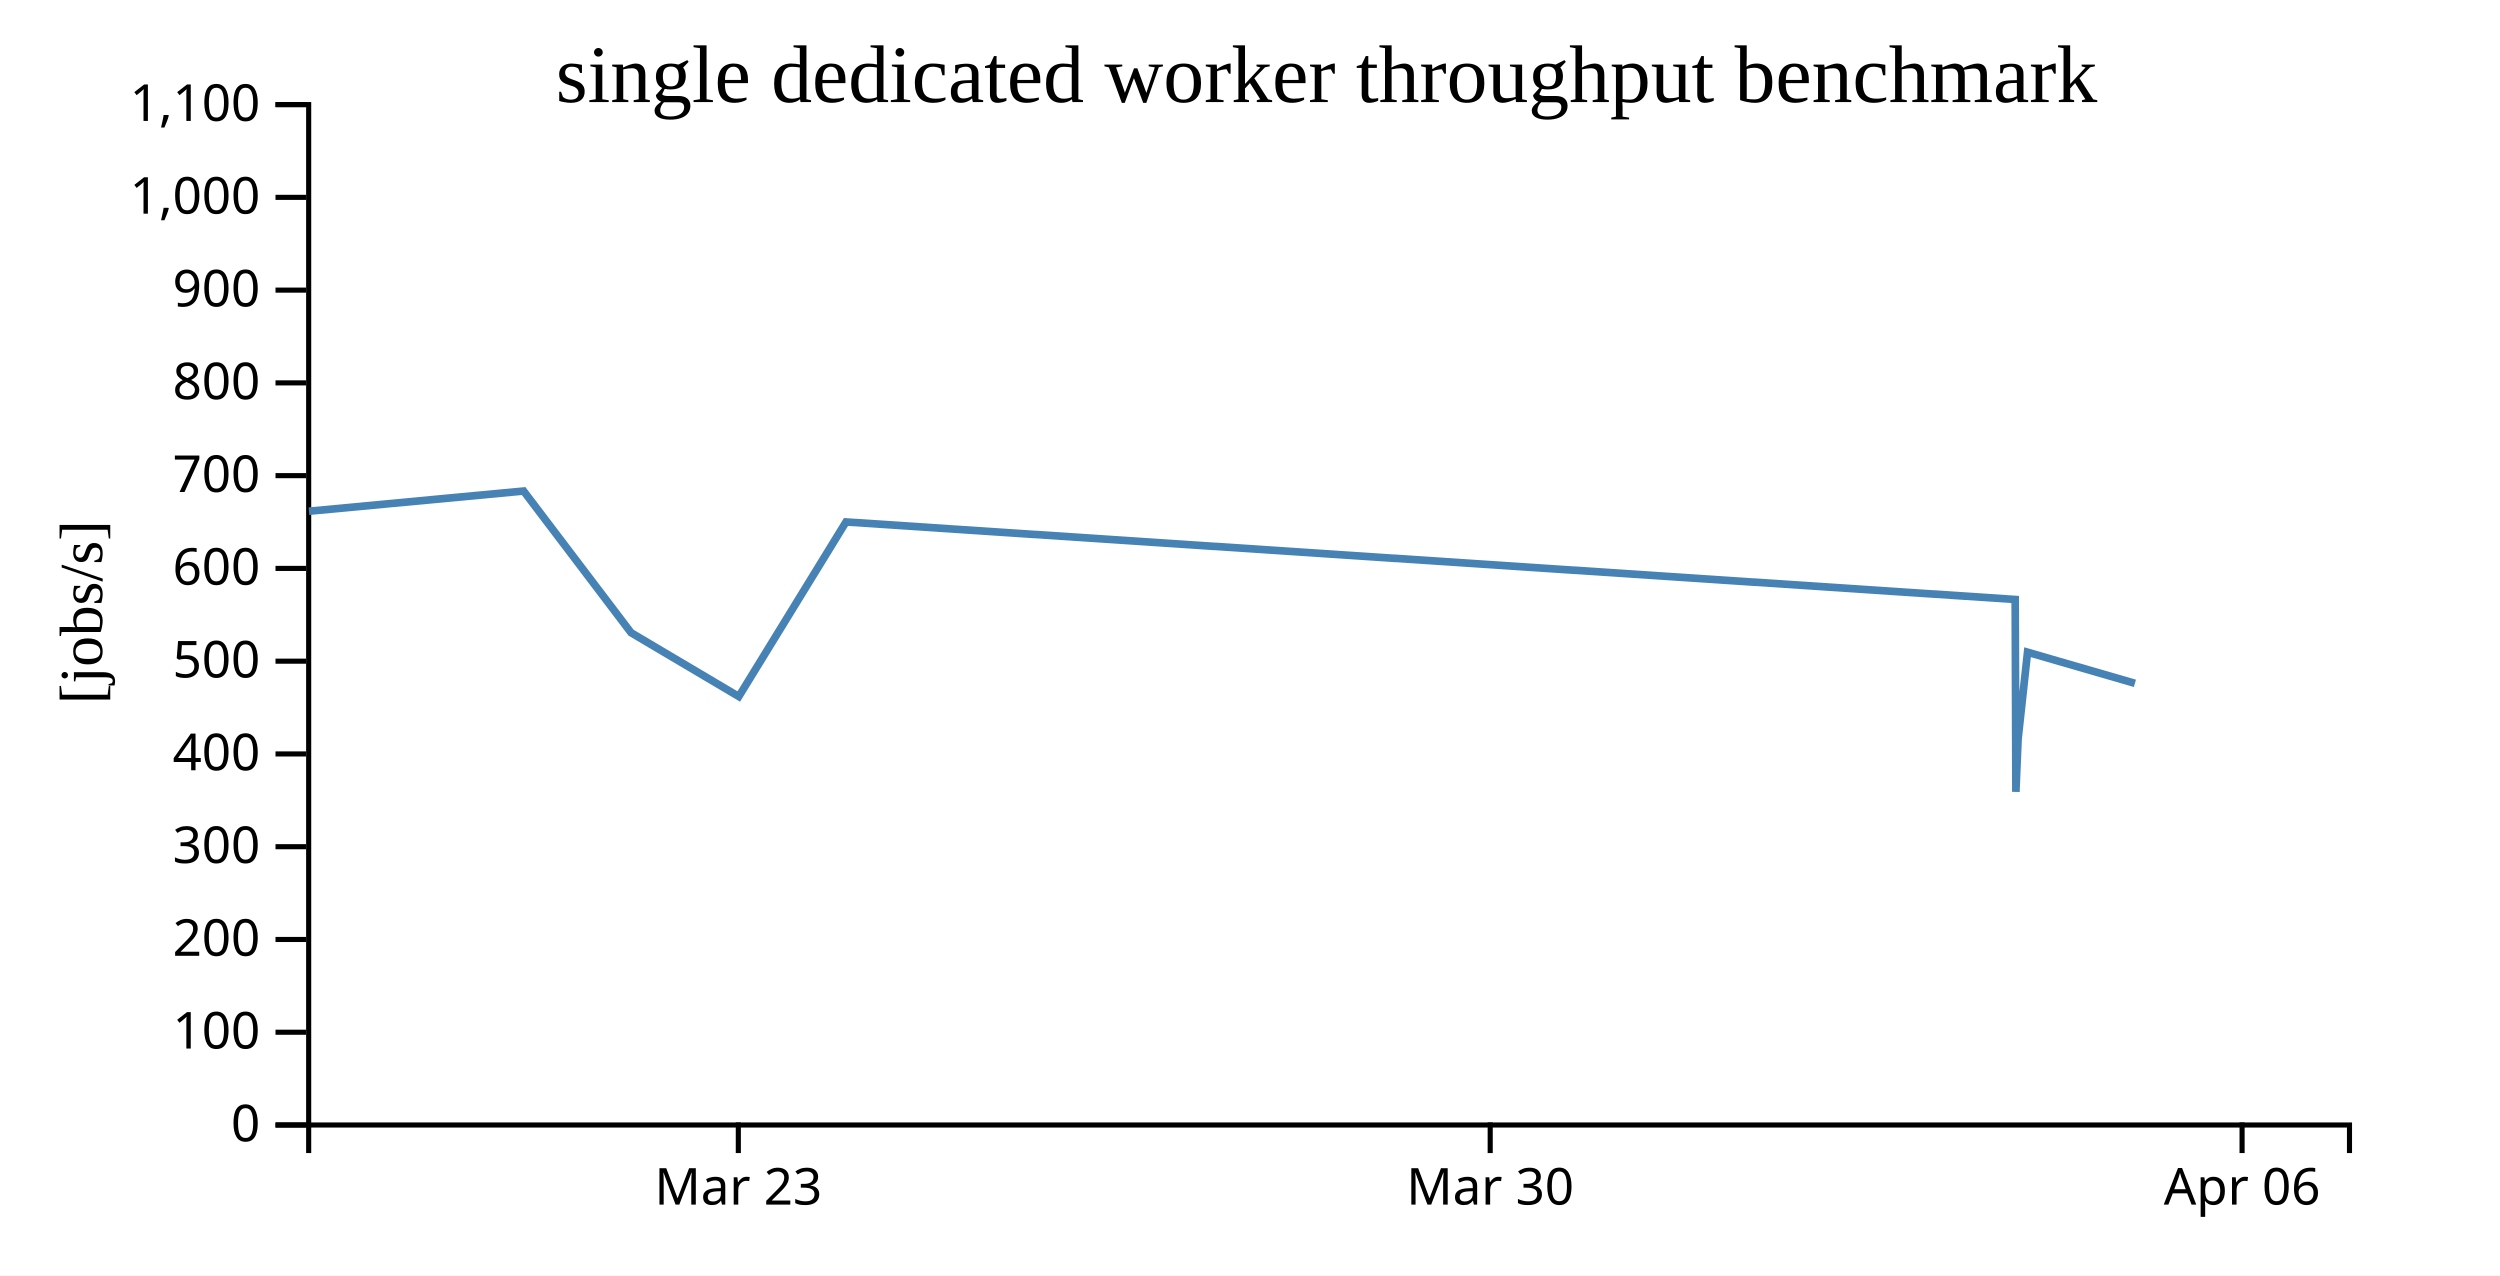
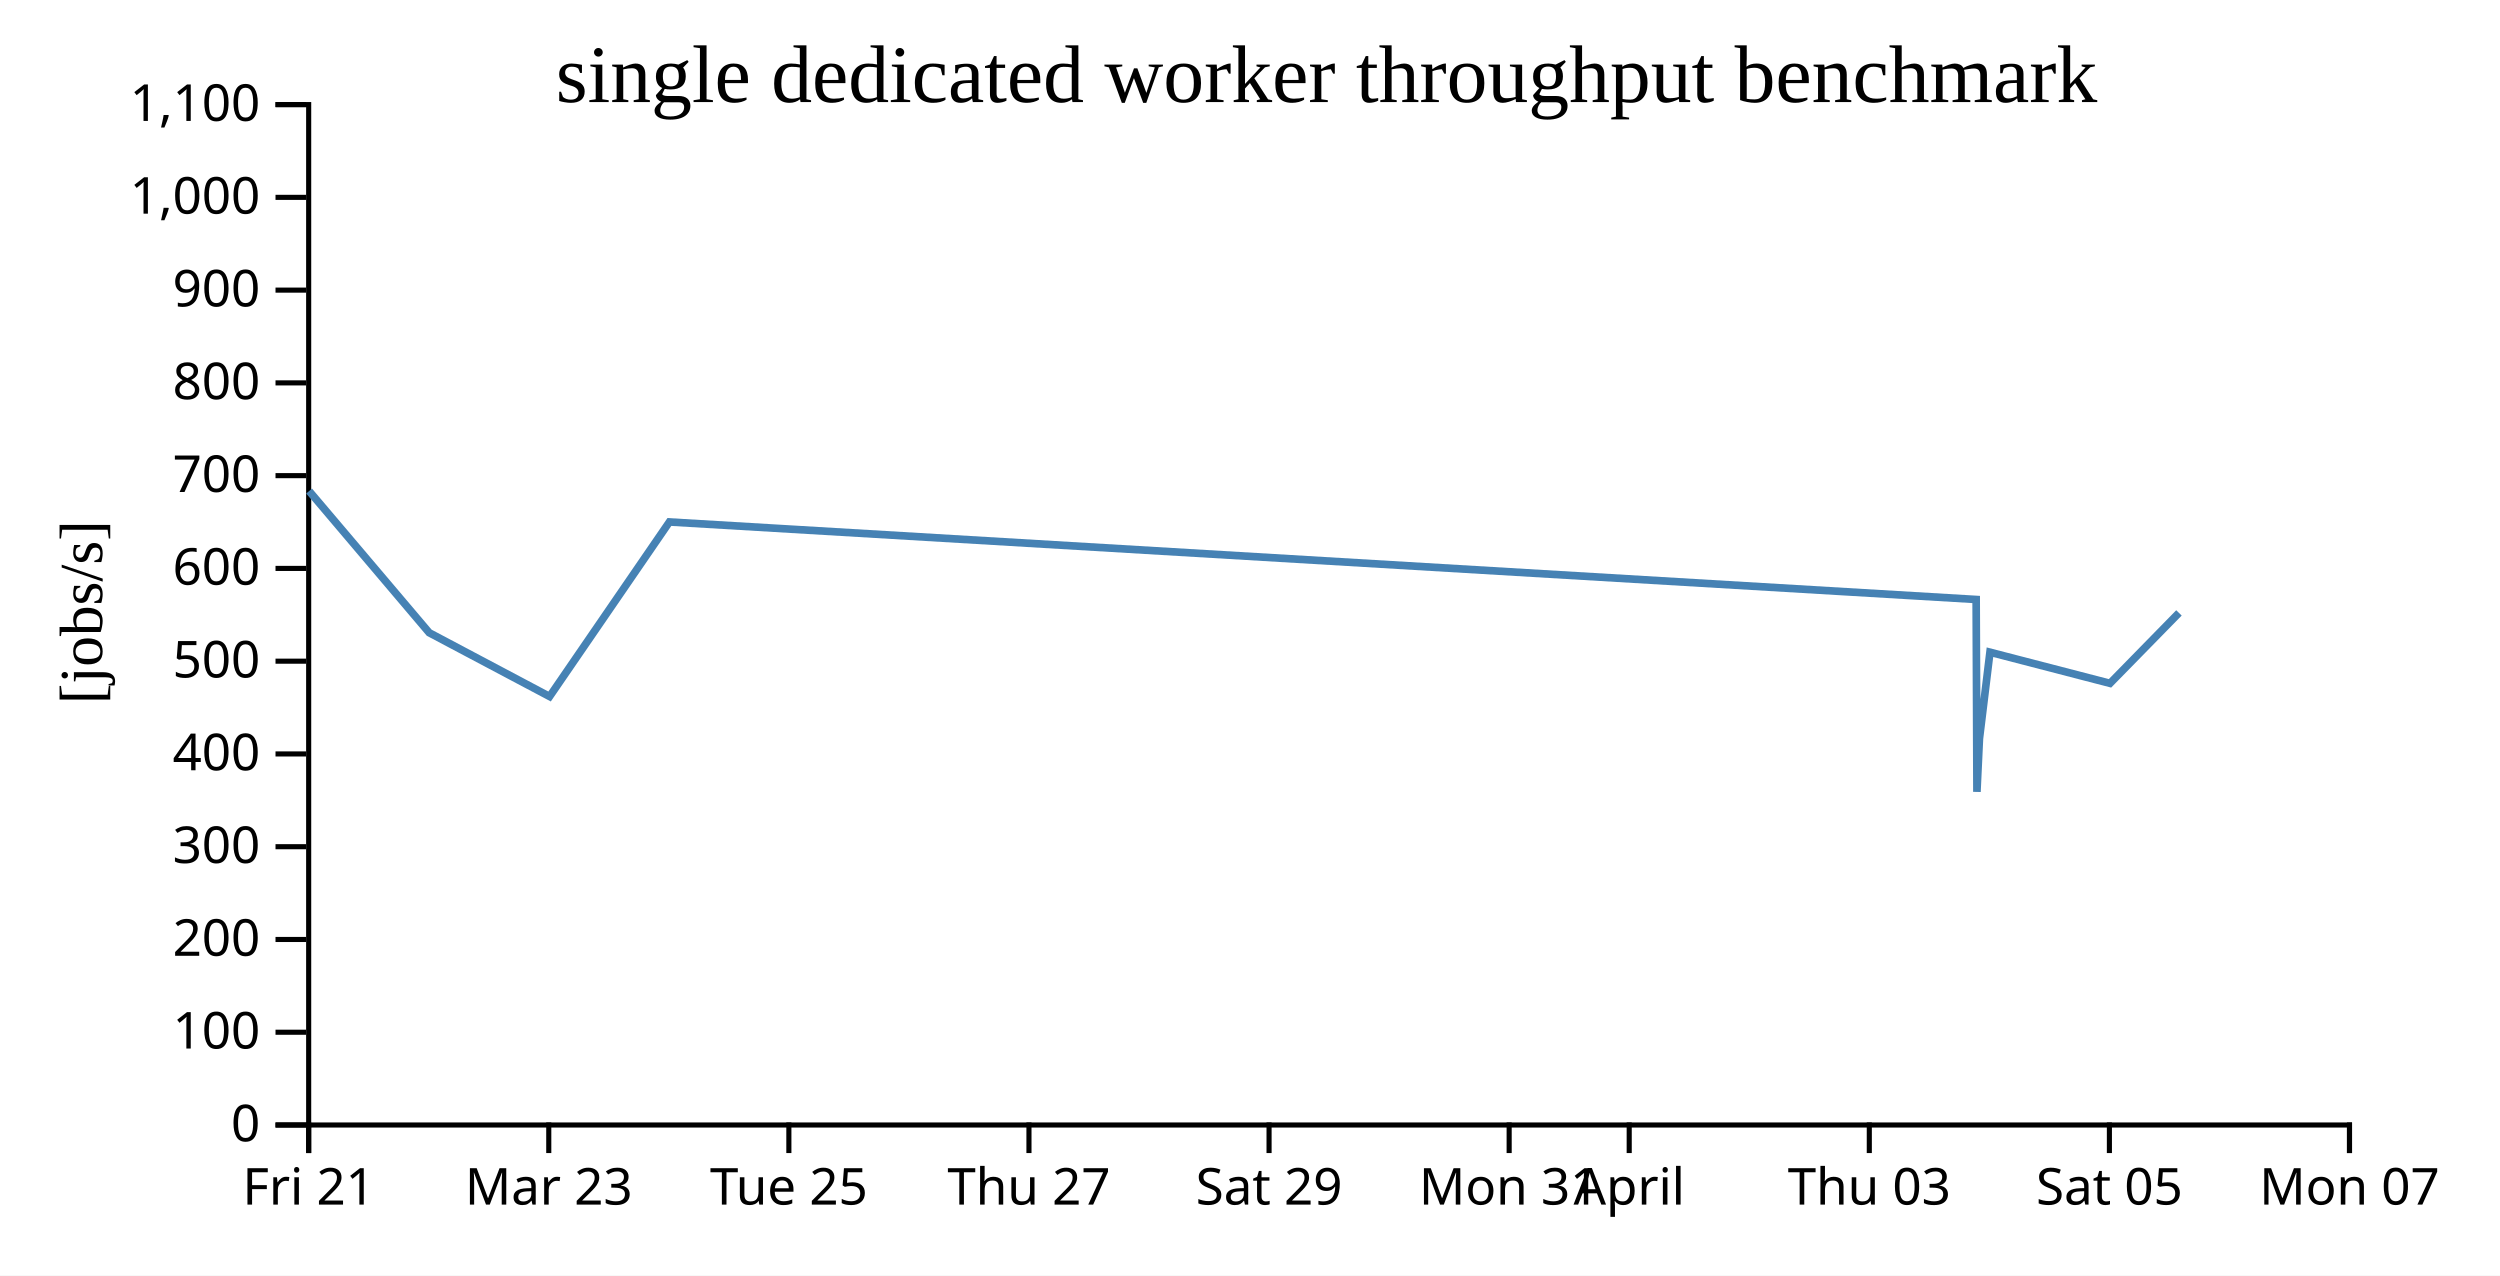
<svg xmlns="http://www.w3.org/2000/svg" width="490" height="250">
  <rect width="100%" height="100%" fill="white" />
  <g transform="translate(60,20)">
    <g transform="translate(0,200)" fill="none" font-size="10" font-family="sans-serif" text-anchor="middle">
      <path class="domain" stroke="currentColor" d="M0.5,6V0.5H400.5V6" />
-       <g class="tick" opacity="1" transform="translate(84.71053,0)">
+       <g class="tick" opacity="1" transform="translate(0.5,0)">
+         <line stroke="currentColor" y2="6" />
+         <text fill="currentColor" y="9" dy="0.71em">Fri 21</text>
+       </g>
+       <g class="tick" opacity="1" transform="translate(47.55882,0)">
        <line stroke="currentColor" y2="6" />
        <text fill="currentColor" y="9" dy="0.71em">Mar 23</text>
      </g>
-       <g class="tick" opacity="1" transform="translate(232.0789,0)">
+       <g class="tick" opacity="1" transform="translate(94.61765,0)">
        <line stroke="currentColor" y2="6" />
-         <text fill="currentColor" y="9" dy="0.71em">Mar 30</text>
+         <text fill="currentColor" y="9" dy="0.71em">Tue 25</text>
      </g>
-       <g class="tick" opacity="1" transform="translate(379.4474,0)">
+       <g class="tick" opacity="1" transform="translate(141.6765,0)">
        <line stroke="currentColor" y2="6" />
-         <text fill="currentColor" y="9" dy="0.71em">Apr 06</text>
+         <text fill="currentColor" y="9" dy="0.71em">Thu 27</text>
+       </g>
+       <g class="tick" opacity="1" transform="translate(188.7353,0)">
+         <line stroke="currentColor" y2="6" />
+         <text fill="currentColor" y="9" dy="0.71em">Sat 29</text>
+       </g>
+       <g class="tick" opacity="1" transform="translate(235.7941,0)">
+         <line stroke="currentColor" y2="6" />
+         <text fill="currentColor" y="9" dy="0.71em">Mon 31</text>
+       </g>
+       <g class="tick" opacity="1" transform="translate(259.3235,0)">
+         <line stroke="currentColor" y2="6" />
+         <text fill="currentColor" y="9" dy="0.71em">April</text>
+       </g>
+       <g class="tick" opacity="1" transform="translate(306.3824,0)">
+         <line stroke="currentColor" y2="6" />
+         <text fill="currentColor" y="9" dy="0.71em">Thu 03</text>
+       </g>
+       <g class="tick" opacity="1" transform="translate(353.4412,0)">
+         <line stroke="currentColor" y2="6" />
+         <text fill="currentColor" y="9" dy="0.71em">Sat 05</text>
+       </g>
+       <g class="tick" opacity="1" transform="translate(400.5,0)">
+         <line stroke="currentColor" y2="6" />
+         <text fill="currentColor" y="9" dy="0.71em">Mon 07</text>
      </g>
    </g>
    <g fill="none" font-size="10" font-family="sans-serif" text-anchor="end">
      <path class="domain" stroke="currentColor" d="M-6,200.5H0.5V0.5H-6" />
      <g class="tick" opacity="1" transform="translate(0,200.5)">
        <line stroke="currentColor" x2="-6" />
        <text fill="currentColor" x="-9" dy="0.32em">0</text>
      </g>
      <g class="tick" opacity="1" transform="translate(0,182.3182)">
        <line stroke="currentColor" x2="-6" />
        <text fill="currentColor" x="-9" dy="0.32em">100</text>
      </g>
      <g class="tick" opacity="1" transform="translate(0,164.1364)">
        <line stroke="currentColor" x2="-6" />
        <text fill="currentColor" x="-9" dy="0.32em">200</text>
      </g>
      <g class="tick" opacity="1" transform="translate(0,145.9545)">
        <line stroke="currentColor" x2="-6" />
        <text fill="currentColor" x="-9" dy="0.32em">300</text>
      </g>
      <g class="tick" opacity="1" transform="translate(0,127.7727)">
        <line stroke="currentColor" x2="-6" />
        <text fill="currentColor" x="-9" dy="0.32em">400</text>
      </g>
      <g class="tick" opacity="1" transform="translate(0,109.5909)">
        <line stroke="currentColor" x2="-6" />
        <text fill="currentColor" x="-9" dy="0.32em">500</text>
      </g>
      <g class="tick" opacity="1" transform="translate(0,91.40909)">
        <line stroke="currentColor" x2="-6" />
        <text fill="currentColor" x="-9" dy="0.32em">600</text>
      </g>
      <g class="tick" opacity="1" transform="translate(0,73.22727)">
        <line stroke="currentColor" x2="-6" />
        <text fill="currentColor" x="-9" dy="0.32em">700</text>
      </g>
      <g class="tick" opacity="1" transform="translate(0,55.04545)">
        <line stroke="currentColor" x2="-6" />
        <text fill="currentColor" x="-9" dy="0.32em">800</text>
      </g>
      <g class="tick" opacity="1" transform="translate(0,36.86364)">
        <line stroke="currentColor" x2="-6" />
        <text fill="currentColor" x="-9" dy="0.32em">900</text>
      </g>
      <g class="tick" opacity="1" transform="translate(0,18.68182)">
        <line stroke="currentColor" x2="-6" />
        <text fill="currentColor" x="-9" dy="0.32em">1,000</text>
      </g>
      <g class="tick" opacity="1" transform="translate(0,0.5)">
        <line stroke="currentColor" x2="-6" />
        <text fill="currentColor" x="-9" dy="0.32em">1,100</text>
      </g>
    </g>
    <text text-anchor="middle" style="font-size: 12px" transform="rotate(-90)" y="-40" x="-100">[jobs/s]</text>
    <text text-anchor="middle" style="font-size: 16px" y="0" x="200">single dedicated worker throughput benchmark</text>
-     <path fill="none" stroke="steelblue" stroke-width="1.5" d="M0.558,80.198L42.626,76.243L63.691,104.014L84.801,116.515L105.813,82.306L334.978,97.499L335.113,135.2L335.55,124.795L337.396,107.833L358.445,113.935" />
+     <path fill="none" stroke="steelblue" stroke-width="1.5" d="M0.582,76.243L24.125,104.014L47.719,116.515L71.202,82.306L327.328,97.499L327.479,135.2L327.968,124.795L330.031,107.833L353.557,113.935L367.075,100.127" />
  </g>
</svg>
